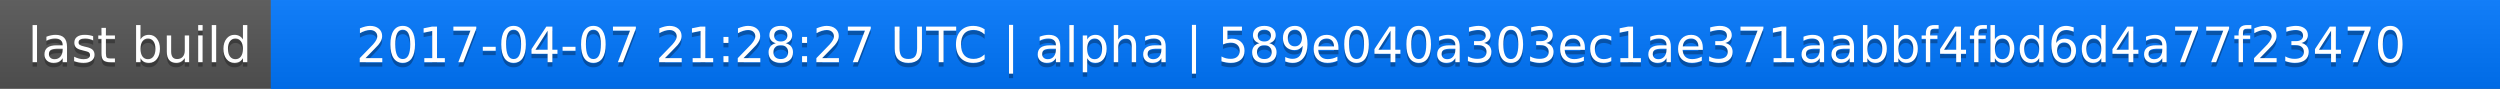
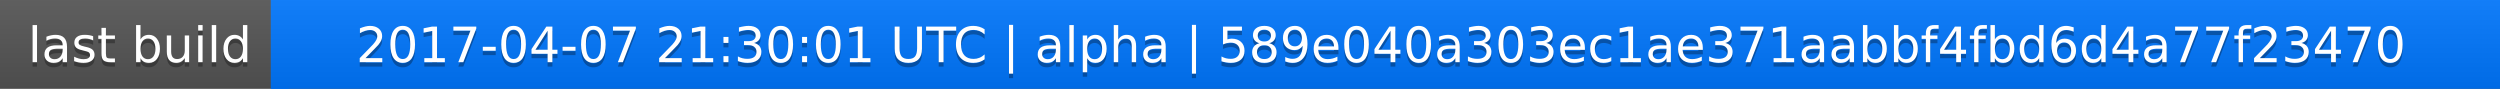
<svg xmlns="http://www.w3.org/2000/svg" width="563" height="20">
  <linearGradient id="a" x2="0" y2="100%">
    <stop offset="0" stop-color="#bbb" stop-opacity=".1" />
    <stop offset="1" stop-opacity=".1" />
  </linearGradient>
  <rect rx="0" width="563" height="20" fill="#555" />
  <rect rx="0" x="61" width="502" height="20" fill="#07f" />
  <path fill="#07f" d="M61 0h4v20h-4z" />
  <rect rx="0" width="563" height="20" fill="url(#a)" />
  <g fill="#fff" text-anchor="middle" font-family="DejaVu Sans,Verdana,Geneva,sans-serif" font-size="11">
    <text x="31.5" y="15" fill="#010101" fill-opacity=".3">last build</text>
    <text x="31.5" y="14">last build</text>
-     <text x="311" y="15" fill="#010101" fill-opacity=".3">2017-04-07 21:28:27 UTC | alpha | 589e040a303ec1ae371aabbf4fbd6d4a77f23470</text>
-     <text x="311" y="14">2017-04-07 21:28:27 UTC | alpha | 589e040a303ec1ae371aabbf4fbd6d4a77f23470</text>
+     <text x="311" y="15" fill="#010101" fill-opacity=".3">2017-04-07 21:30:01 UTC | alpha | 589e040a303ec1ae371aabbf4fbd6d4a77f23470</text>
+     <text x="311" y="14">2017-04-07 21:30:01 UTC | alpha | 589e040a303ec1ae371aabbf4fbd6d4a77f23470</text>
  </g>
</svg>
